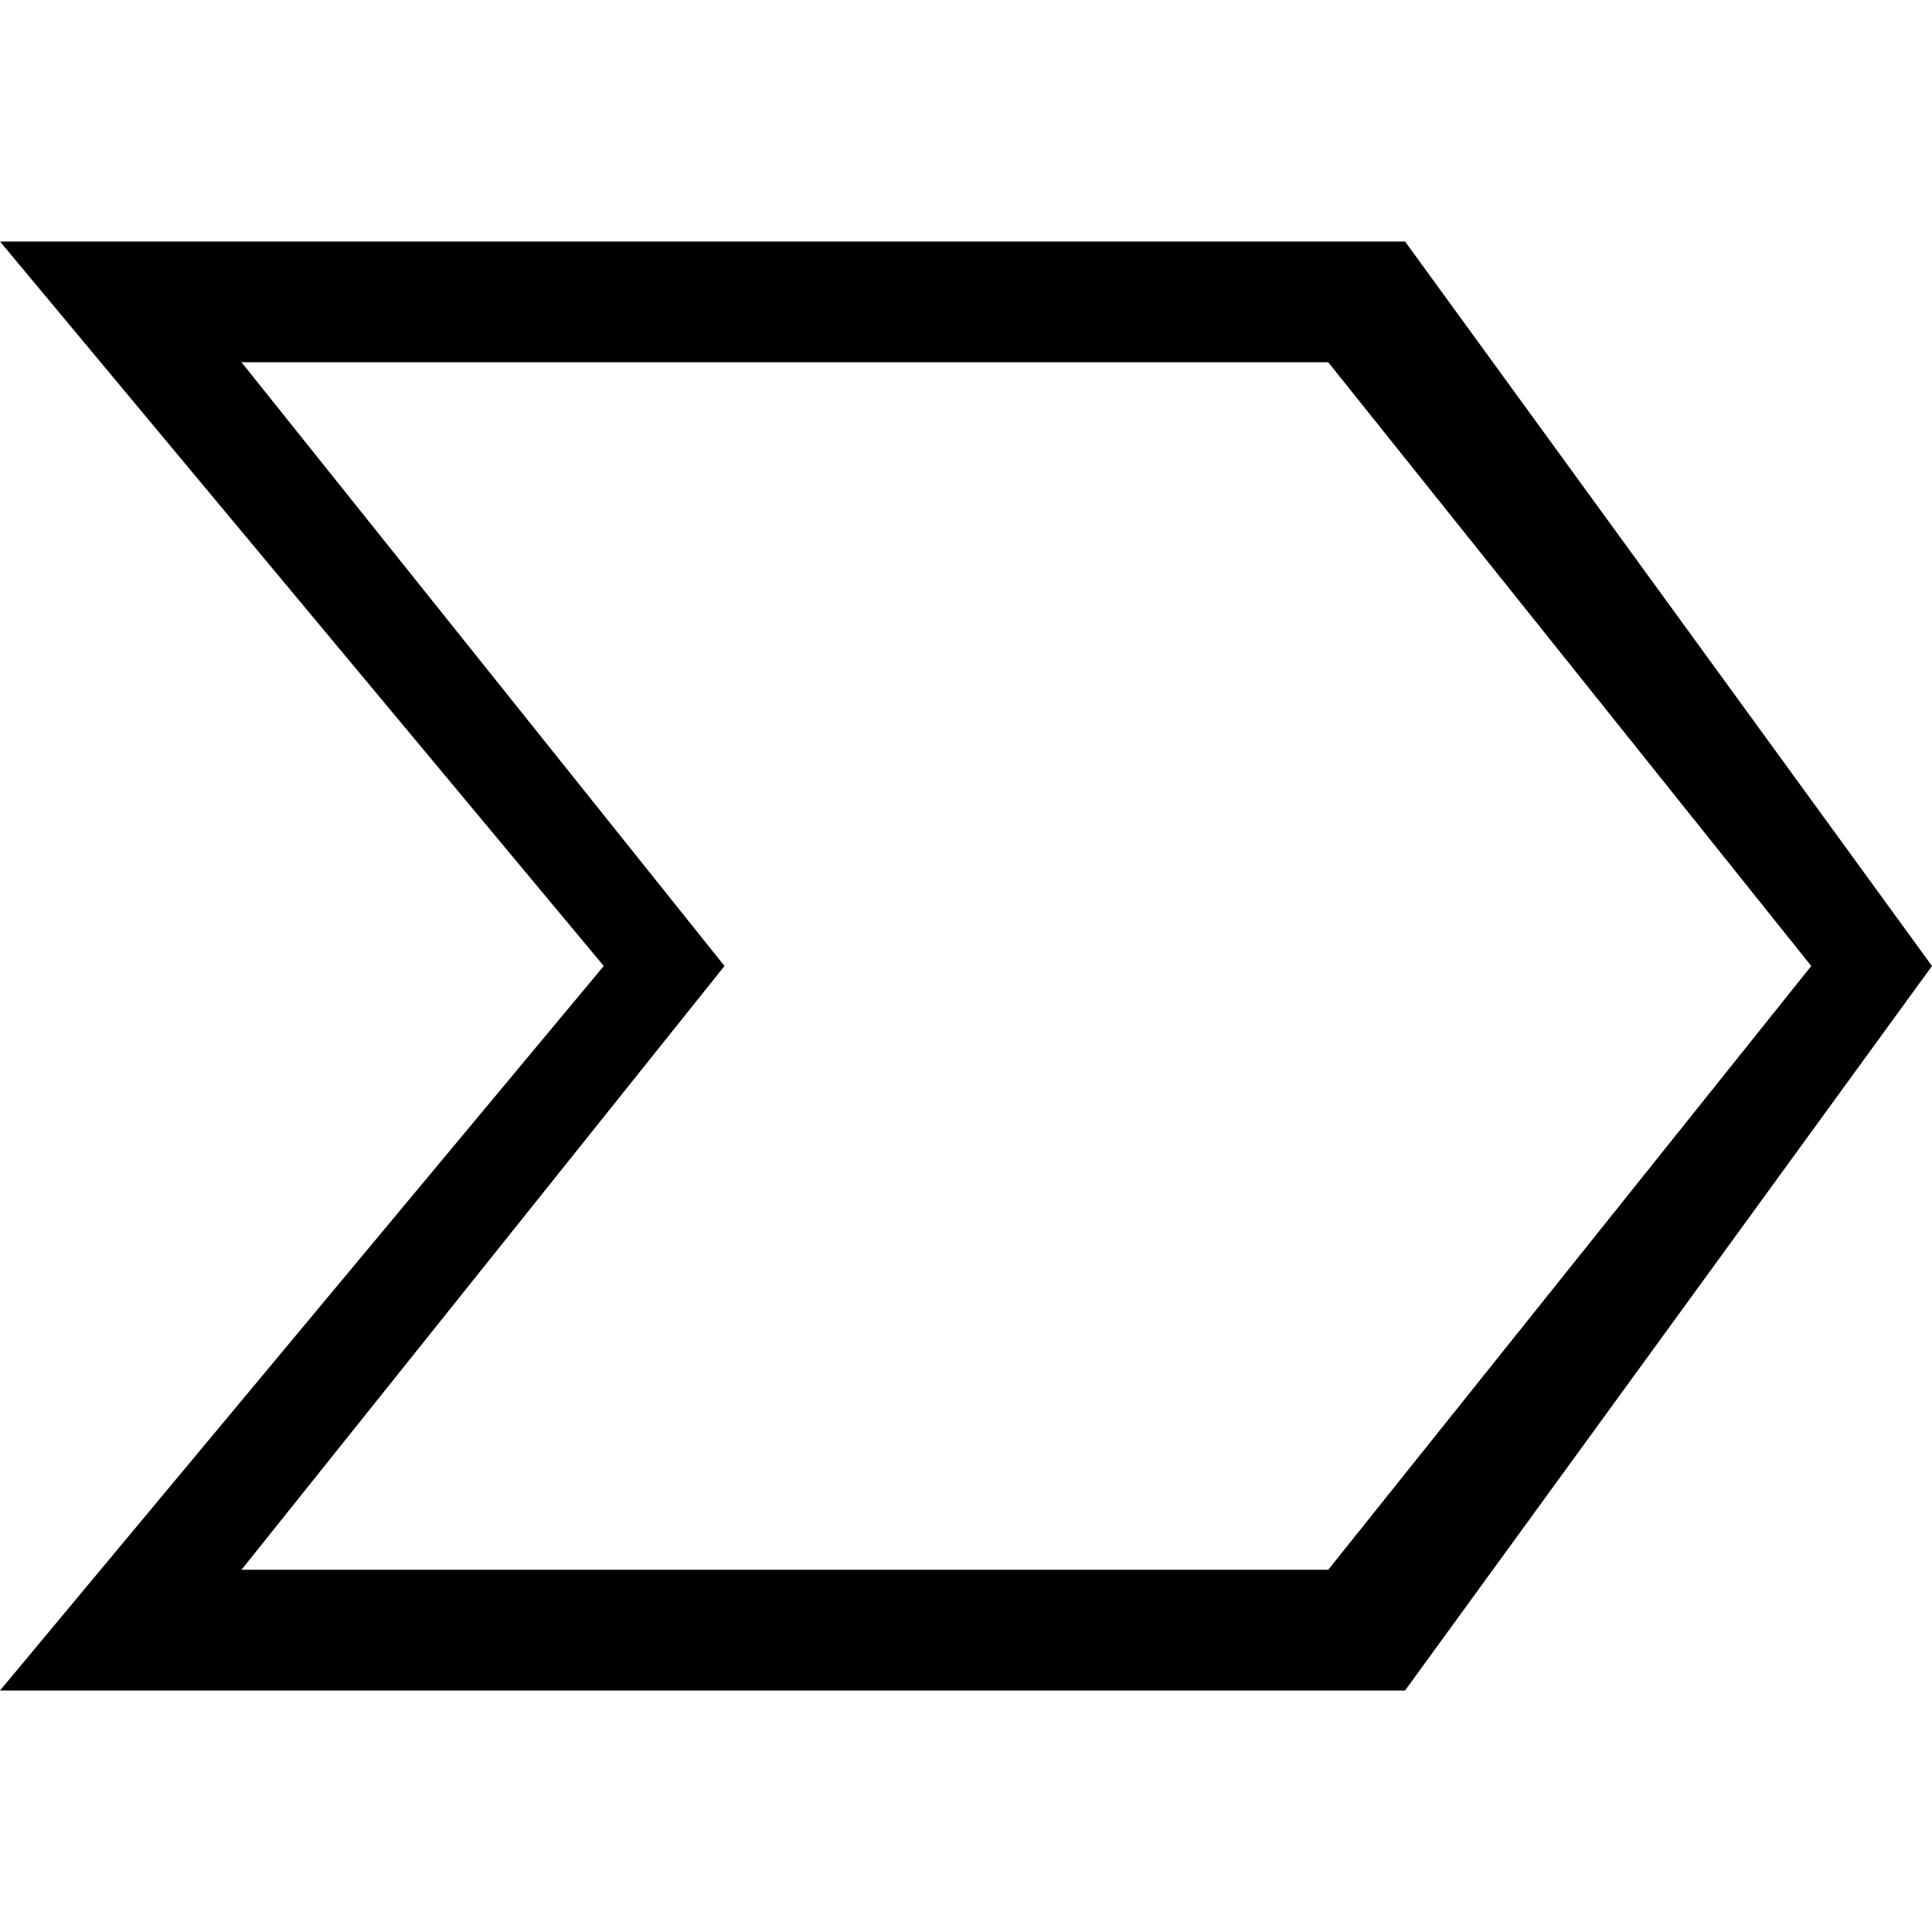
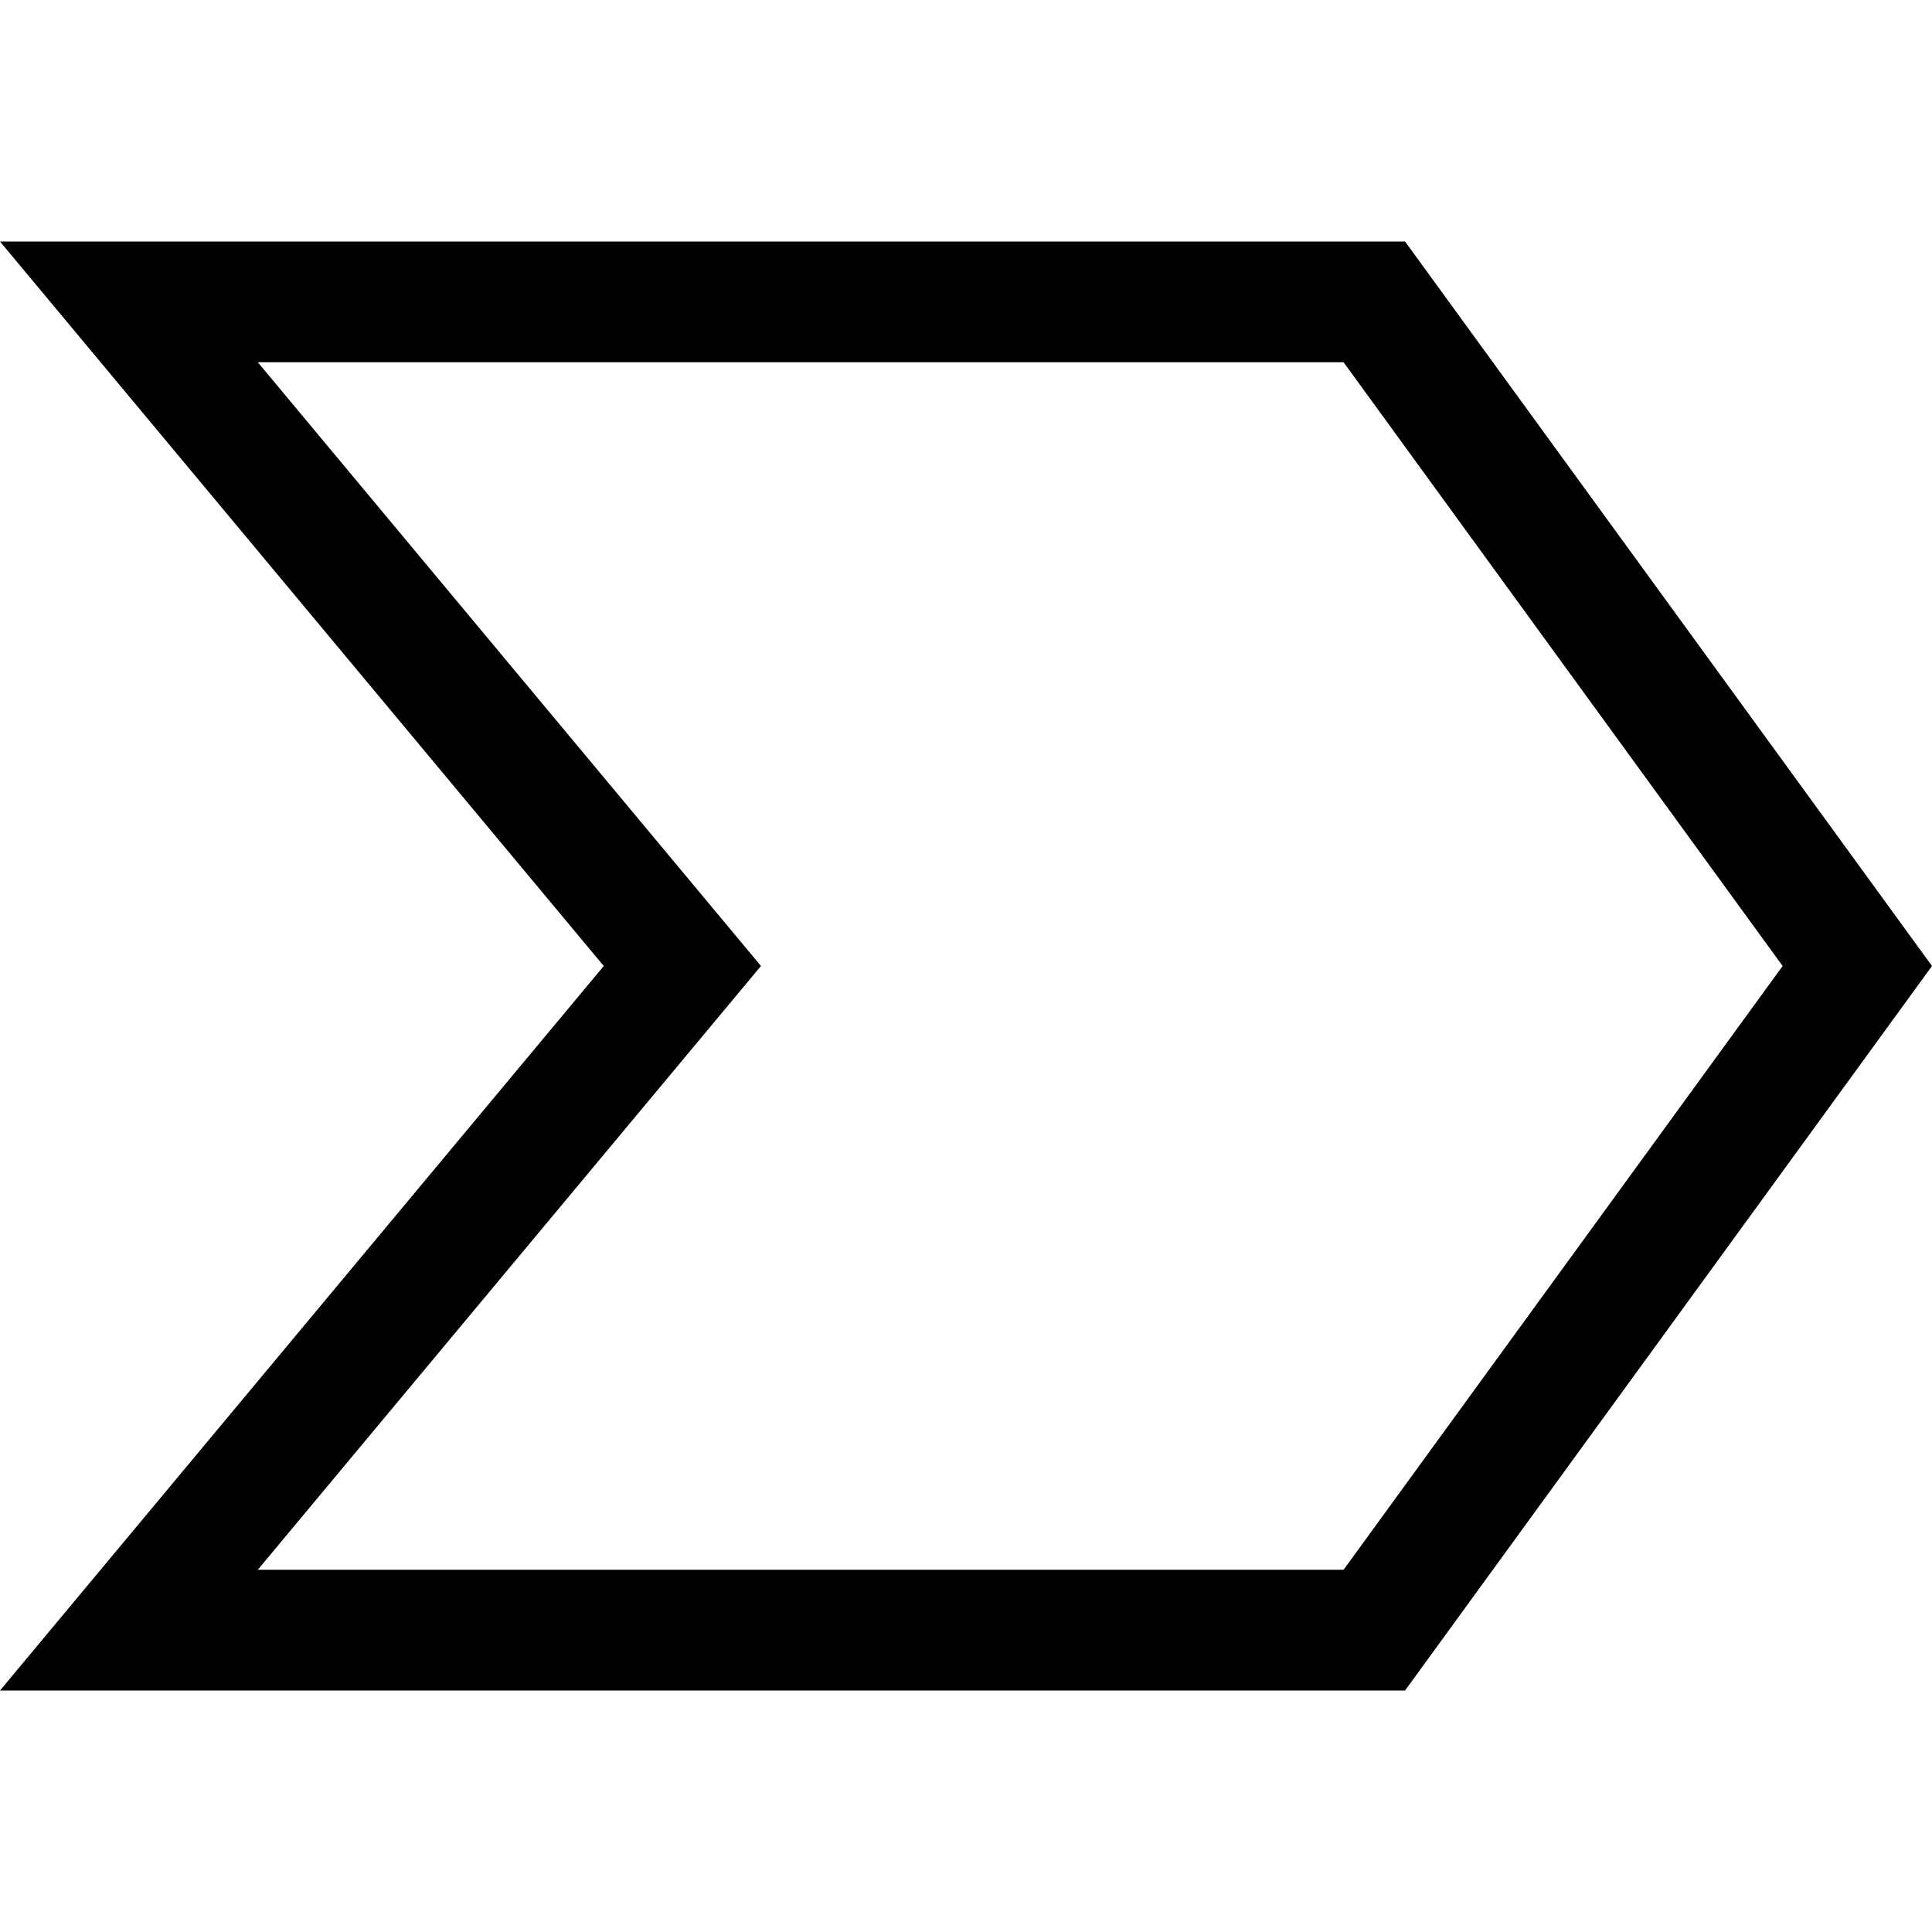
<svg xmlns="http://www.w3.org/2000/svg" viewBox="0 0 16 16">
-   <path d="M11.636 2H0l5 6-5 6h11.636L16 8zM11 13H2l4-5-4-5h9l4 5z" />
+   <g>
+     <path d="M11.636,2 L16,8 L11.636,14 L0,14 L5,8 L0,2 L11.636,2 Z M2.135,3 L6.302,8 L2.135,13 L11.127,13 L14.763,8 L11.127,3 L2.135,3 Z" />
+   </g>
</svg>
